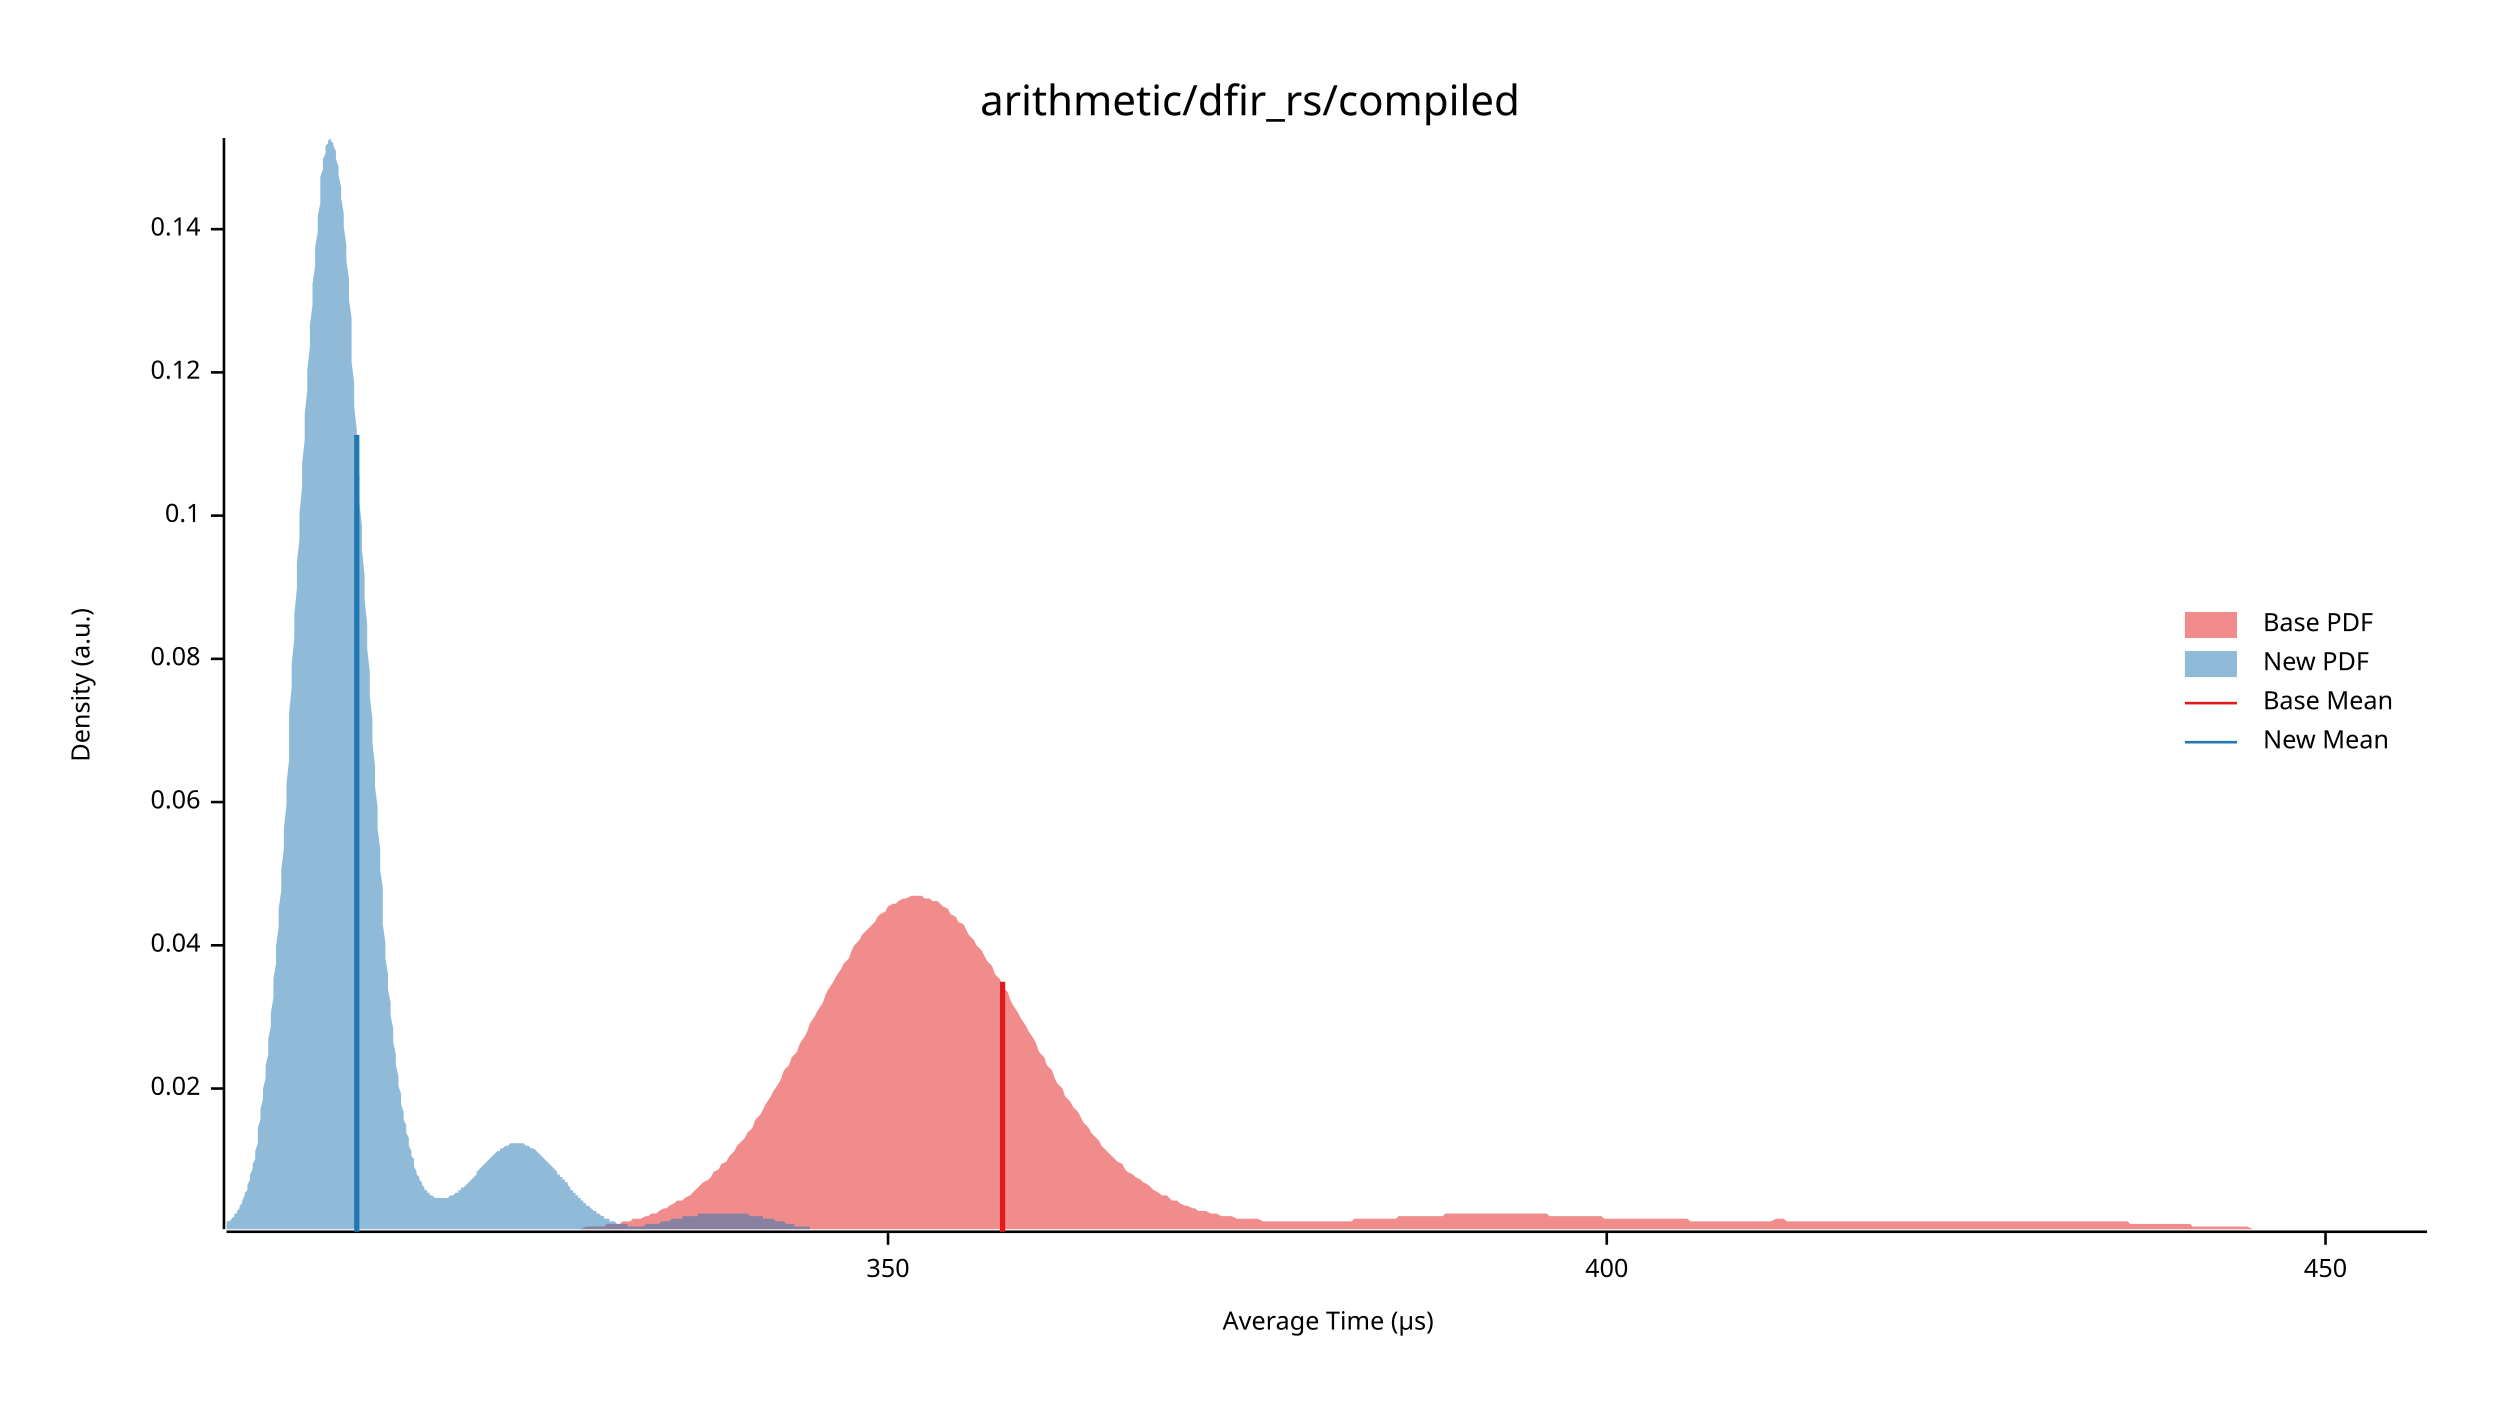
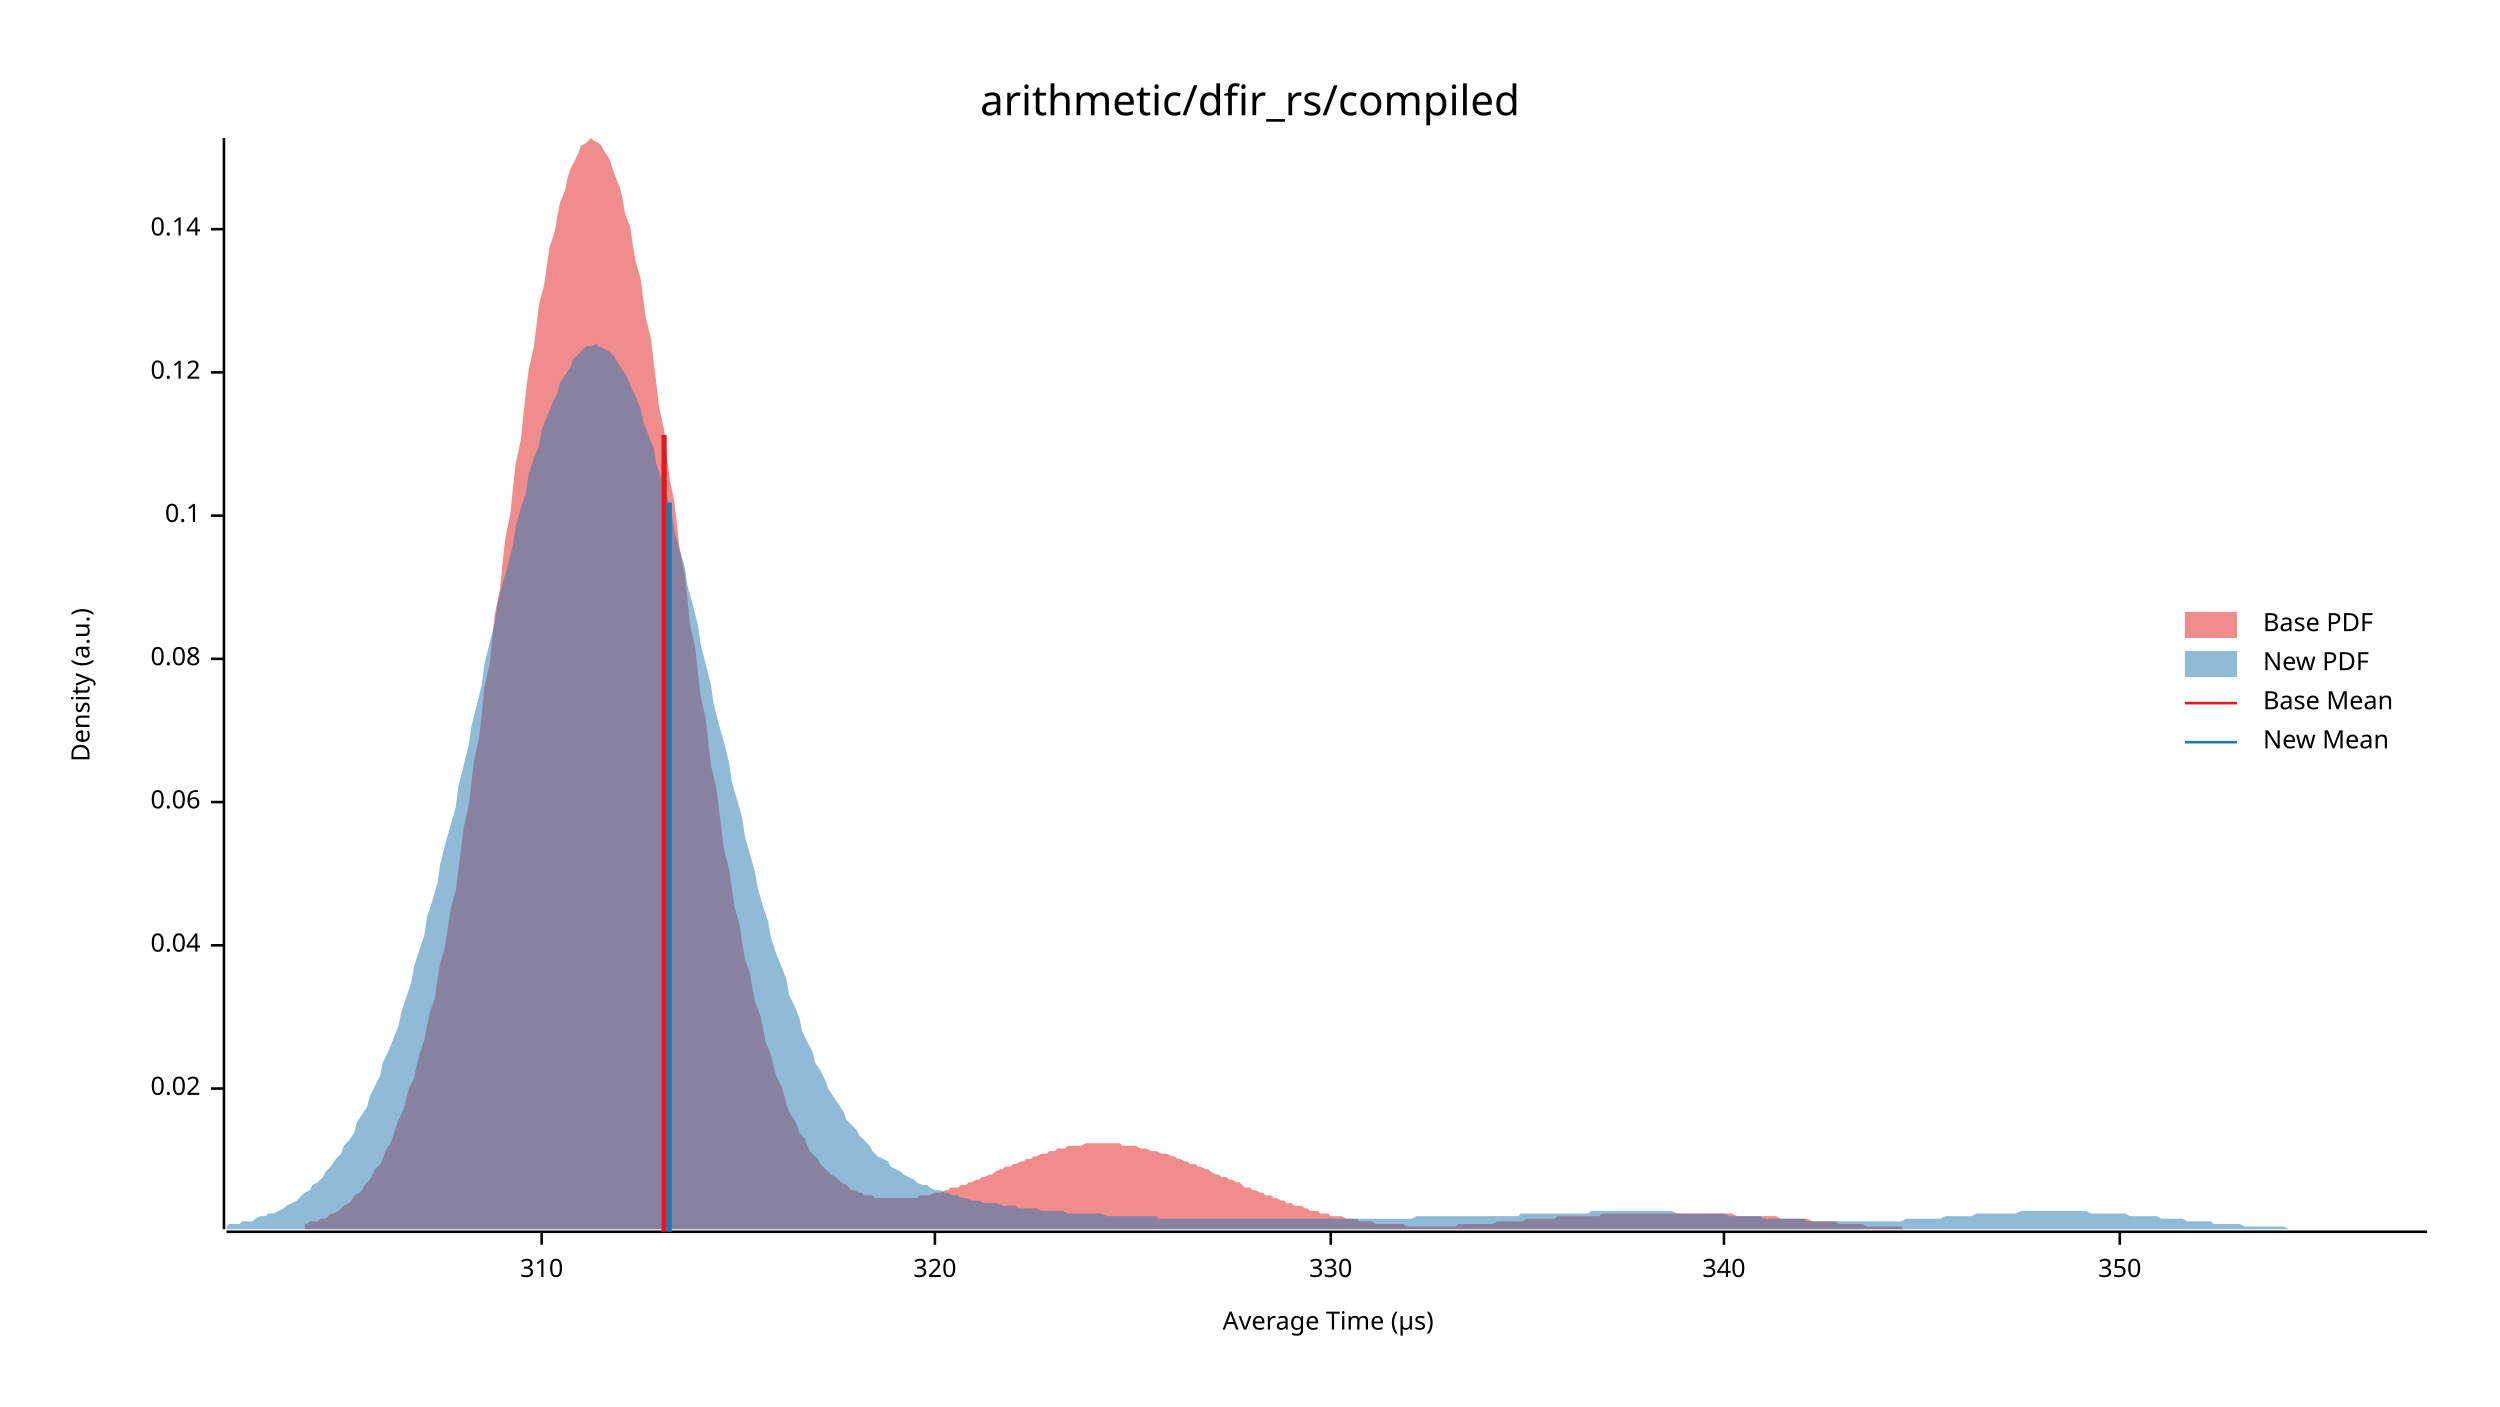
<svg xmlns="http://www.w3.org/2000/svg" width="960" height="540" viewBox="0 0 960 540">
  <text x="480" y="32" dy="0.76em" text-anchor="middle" font-family="sans-serif" font-size="16.129" opacity="1" fill="#000000">
arithmetic/dfir_rs/compiled
</text>
  <text x="27" y="263" dy="0.76em" text-anchor="middle" font-family="sans-serif" font-size="9.677" opacity="1" fill="#000000" transform="rotate(270, 27, 263)">
Density (a.u.)
</text>
  <text x="510" y="513" dy="-0.5ex" text-anchor="middle" font-family="sans-serif" font-size="9.677" opacity="1" fill="#000000">
Average Time (µs)
</text>
  <polyline fill="none" opacity="1" stroke="#000000" stroke-width="1" points="86,53 86,472 " />
  <text x="77" y="418" dy="0.5ex" text-anchor="end" font-family="sans-serif" font-size="9.677" opacity="1" fill="#000000">
0.02
</text>
  <polyline fill="none" opacity="1" stroke="#000000" stroke-width="1" points="81,418 86,418 " />
  <text x="77" y="363" dy="0.5ex" text-anchor="end" font-family="sans-serif" font-size="9.677" opacity="1" fill="#000000">
0.04
</text>
  <polyline fill="none" opacity="1" stroke="#000000" stroke-width="1" points="81,363 86,363 " />
  <text x="77" y="308" dy="0.5ex" text-anchor="end" font-family="sans-serif" font-size="9.677" opacity="1" fill="#000000">
0.06
</text>
  <polyline fill="none" opacity="1" stroke="#000000" stroke-width="1" points="81,308 86,308 " />
  <text x="77" y="253" dy="0.5ex" text-anchor="end" font-family="sans-serif" font-size="9.677" opacity="1" fill="#000000">
0.08
</text>
  <polyline fill="none" opacity="1" stroke="#000000" stroke-width="1" points="81,253 86,253 " />
  <text x="77" y="198" dy="0.5ex" text-anchor="end" font-family="sans-serif" font-size="9.677" opacity="1" fill="#000000">
0.1
</text>
  <polyline fill="none" opacity="1" stroke="#000000" stroke-width="1" points="81,198 86,198 " />
  <text x="77" y="143" dy="0.5ex" text-anchor="end" font-family="sans-serif" font-size="9.677" opacity="1" fill="#000000">
0.12
</text>
  <polyline fill="none" opacity="1" stroke="#000000" stroke-width="1" points="81,143 86,143 " />
  <text x="77" y="88" dy="0.5ex" text-anchor="end" font-family="sans-serif" font-size="9.677" opacity="1" fill="#000000">
0.14
</text>
  <polyline fill="none" opacity="1" stroke="#000000" stroke-width="1" points="81,88 86,88 " />
  <polyline fill="none" opacity="1" stroke="#000000" stroke-width="1" points="87,473 932,473 " />
-   <text x="341" y="483" dy="0.76em" text-anchor="middle" font-family="sans-serif" font-size="9.677" opacity="1" fill="#000000">
+   <text x="208" y="483" dy="0.76em" text-anchor="middle" font-family="sans-serif" font-size="9.677" opacity="1" fill="#000000">
+ 310
+ </text>
+   <polyline fill="none" opacity="1" stroke="#000000" stroke-width="1" points="208,473 208,478 " />
+   <text x="359" y="483" dy="0.76em" text-anchor="middle" font-family="sans-serif" font-size="9.677" opacity="1" fill="#000000">
+ 320
+ </text>
+   <polyline fill="none" opacity="1" stroke="#000000" stroke-width="1" points="359,473 359,478 " />
+   <text x="511" y="483" dy="0.76em" text-anchor="middle" font-family="sans-serif" font-size="9.677" opacity="1" fill="#000000">
+ 330
+ </text>
+   <polyline fill="none" opacity="1" stroke="#000000" stroke-width="1" points="511,473 511,478 " />
+   <text x="662" y="483" dy="0.76em" text-anchor="middle" font-family="sans-serif" font-size="9.677" opacity="1" fill="#000000">
+ 340
+ </text>
+   <polyline fill="none" opacity="1" stroke="#000000" stroke-width="1" points="662,473 662,478 " />
+   <text x="814" y="483" dy="0.76em" text-anchor="middle" font-family="sans-serif" font-size="9.677" opacity="1" fill="#000000">
350
</text>
-   <polyline fill="none" opacity="1" stroke="#000000" stroke-width="1" points="341,473 341,478 " />
-   <text x="617" y="483" dy="0.76em" text-anchor="middle" font-family="sans-serif" font-size="9.677" opacity="1" fill="#000000">
- 400
- </text>
-   <polyline fill="none" opacity="1" stroke="#000000" stroke-width="1" points="617,473 617,478 " />
-   <text x="893" y="483" dy="0.76em" text-anchor="middle" font-family="sans-serif" font-size="9.677" opacity="1" fill="#000000">
- 450
- </text>
-   <polyline fill="none" opacity="1" stroke="#000000" stroke-width="1" points="893,473 893,478 " />
-   <polygon opacity="0.5" fill="#E31A1C" points="223,472 225,471 226,471 228,471 229,471 230,471 232,471 233,470 235,470 236,470 238,470 239,469 240,469 242,469 243,468 245,468 246,468 248,467 249,467 250,466 252,466 253,465 255,464 256,464 257,463 259,462 260,461 262,461 263,460 265,459 266,458 267,457 269,455 270,454 272,453 273,452 274,450 276,449 277,447 279,446 280,444 282,442 283,440 284,439 286,437 287,435 289,433 290,430 292,428 293,426 294,424 296,421 297,419 299,416 300,414 301,411 303,409 304,406 306,404 307,401 309,398 310,396 311,393 313,390 314,388 316,385 317,382 318,380 320,377 321,375 323,372 324,370 326,368 327,365 328,363 330,361 331,359 333,357 334,356 336,354 337,352 338,351 340,350 341,348 343,347 344,347 345,346 347,345 348,345 350,344 351,344 353,344 354,344 355,345 357,345 358,346 360,346 361,347 362,348 364,349 365,351 367,352 368,354 370,355 371,357 372,359 374,361 375,363 377,365 378,367 379,369 381,371 382,374 384,376 385,379 387,381 388,384 389,386 391,389 392,391 394,394 395,396 397,399 398,401 399,404 401,406 402,409 404,411 405,414 406,416 408,418 409,421 411,423 412,425 414,427 415,429 416,431 418,433 419,435 421,437 422,438 423,440 425,442 426,443 428,445 429,446 431,447 432,449 433,450 435,451 436,452 438,453 439,454 441,455 442,456 443,457 445,458 446,459 448,459 449,460 450,461 452,461 453,462 455,463 456,463 458,464 459,464 460,465 462,465 463,465 465,466 466,466 467,466 469,467 470,467 472,467 473,467 475,468 476,468 477,468 479,468 480,468 482,468 483,468 485,469 486,469 487,469 489,469 490,469 492,469 493,469 494,469 496,469 497,469 499,469 500,469 502,469 503,469 504,469 506,469 507,469 509,469 510,469 511,469 513,469 514,469 516,469 517,469 519,469 520,468 521,468 523,468 524,468 526,468 527,468 528,468 530,468 531,468 533,468 534,468 536,468 537,467 538,467 540,467 541,467 543,467 544,467 546,467 547,467 548,467 550,467 551,467 553,467 554,467 555,466 557,466 558,466 560,466 561,466 563,466 564,466 565,466 567,466 568,466 570,466 571,466 572,466 574,466 575,466 577,466 578,466 580,466 581,466 582,466 584,466 585,466 587,466 588,466 590,466 591,466 592,466 594,466 595,467 597,467 598,467 599,467 601,467 602,467 604,467 605,467 607,467 608,467 609,467 611,467 612,467 614,467 615,467 616,468 618,468 619,468 621,468 622,468 624,468 625,468 626,468 628,468 629,468 631,468 632,468 634,468 635,468 636,468 638,468 639,468 641,468 642,468 643,468 645,468 646,468 648,468 649,469 651,469 652,469 653,469 655,469 656,469 658,469 659,469 660,469 662,469 663,469 665,469 666,469 668,469 669,469 670,469 672,469 673,469 675,469 676,469 677,469 679,469 680,469 682,468 683,468 685,468 686,469 687,469 689,469 690,469 692,469 693,469 695,469 696,469 697,469 699,469 700,469 702,469 703,469 704,469 706,469 707,469 709,469 710,469 712,469 713,469 714,469 716,469 717,469 719,469 720,469 721,469 723,469 724,469 726,469 727,469 729,469 730,469 731,469 733,469 734,469 736,469 737,469 739,469 740,469 741,469 743,469 744,469 746,469 747,469 748,469 750,469 751,469 753,469 754,469 756,469 757,469 758,469 760,469 761,469 763,469 764,469 765,469 767,469 768,469 770,469 771,469 773,469 774,469 775,469 777,469 778,469 780,469 781,469 783,469 784,469 785,469 787,469 788,469 790,469 791,469 792,469 794,469 795,469 797,469 798,469 800,469 801,469 802,469 804,469 805,469 807,469 808,469 809,469 811,469 812,469 814,469 815,469 817,469 818,470 819,470 821,470 822,470 824,470 825,470 826,470 828,470 829,470 831,470 832,470 834,470 835,470 836,470 838,470 839,470 841,470 842,471 844,471 845,471 846,471 848,471 849,471 851,471 852,471 853,471 855,471 856,471 858,471 859,471 861,471 862,471 863,471 865,472 866,472 868,472 869,472 870,472 872,472 873,472 875,472 876,472 878,472 879,472 880,472 882,472 883,472 885,472 886,472 888,472 889,472 890,472 892,472 893,472 895,472 896,472 897,472 899,472 900,472 902,472 903,472 905,472 906,472 907,472 909,472 910,472 912,472 913,472 914,472 916,472 917,472 919,472 920,472 922,472 923,472 924,472 926,472 927,472 929,472 930,472 932,472 932,472 223,472 " />
-   <polygon opacity="0.5" fill="#1F78B4" points="87,470 87,470 87,469 88,469 88,469 89,468 89,468 90,467 90,466 91,466 91,465 92,464 92,463 93,462 93,461 94,459 94,458 95,457 95,455 96,453 96,451 97,449 97,447 98,445 98,442 99,439 99,436 99,433 100,430 100,426 101,422 101,418 102,414 102,409 103,405 103,399 104,394 104,389 105,383 105,376 106,370 106,363 107,356 107,349 108,342 108,334 109,326 109,318 110,309 110,301 111,292 111,283 111,274 112,264 112,255 113,245 113,236 114,226 114,216 115,207 115,197 116,187 116,178 117,169 117,159 118,150 118,142 119,133 119,125 120,117 120,109 121,102 121,95 122,89 122,83 123,78 123,73 123,68 124,65 124,61 125,59 125,56 126,55 126,54 127,53 127,54 128,55 128,56 129,58 129,61 130,64 130,67 131,72 131,76 132,82 132,87 133,94 133,100 134,107 134,115 135,122 135,130 135,139 136,147 136,156 137,165 137,174 138,183 138,193 139,202 139,211 140,221 140,230 141,240 141,249 142,258 142,267 143,276 143,285 144,294 144,302 145,310 145,318 146,326 146,334 147,341 147,348 147,355 148,362 148,368 149,374 149,380 150,385 150,390 151,395 151,400 152,405 152,409 153,413 153,417 154,420 154,424 155,427 155,430 156,432 156,435 157,437 157,440 158,442 158,444 159,445 159,447 159,448 160,450 160,451 161,452 161,453 162,454 162,455 163,456 163,457 164,457 164,458 165,458 165,459 166,459 166,459 167,460 167,460 168,460 168,460 169,460 169,460 170,460 170,460 171,460 171,460 171,460 172,460 172,460 173,459 173,459 174,459 174,459 175,458 175,458 176,458 176,457 177,457 177,456 178,456 178,456 179,455 179,455 180,454 180,454 181,453 181,453 182,452 182,452 183,451 183,451 183,450 184,449 184,449 185,448 185,448 186,447 186,447 187,446 187,446 188,445 188,445 189,444 189,444 190,443 190,443 191,442 191,442 192,442 192,441 193,441 193,441 194,440 194,440 195,440 195,440 195,440 196,439 196,439 197,439 197,439 198,439 198,439 199,439 199,439 200,439 200,439 201,439 201,439 202,440 202,440 203,440 203,440 204,441 204,441 205,441 205,441 206,442 206,442 207,443 207,443 207,443 208,444 208,444 209,445 209,445 210,446 210,446 211,447 211,447 212,448 212,448 213,449 213,449 214,450 214,451 215,451 215,452 216,452 216,453 217,453 217,454 218,454 218,455 219,456 219,456 219,457 220,457 220,458 221,458 221,459 222,459 222,460 223,460 223,461 224,461 224,462 225,462 225,463 226,463 226,463 227,464 227,464 228,465 228,465 229,465 229,466 230,466 230,466 231,467 231,467 231,467 232,467 232,468 233,468 233,468 234,468 234,469 235,469 235,469 236,469 236,469 237,470 237,470 238,470 238,470 239,470 239,470 240,470 240,470 241,470 241,471 242,471 242,471 243,471 243,471 244,471 244,471 244,471 245,471 245,471 246,471 246,471 247,471 247,471 248,470 248,470 249,470 249,470 250,470 250,470 251,470 251,470 252,470 252,470 253,470 253,470 254,469 254,469 255,469 255,469 256,469 256,469 256,469 257,469 257,469 258,468 258,468 259,468 259,468 260,468 260,468 261,468 261,468 262,468 262,467 263,467 263,467 264,467 264,467 265,467 265,467 266,467 266,467 267,467 267,467 268,467 268,466 268,466 269,466 269,466 270,466 270,466 271,466 271,466 272,466 272,466 273,466 273,466 274,466 274,466 275,466 275,466 276,466 276,466 277,466 277,466 278,466 278,466 279,466 279,466 280,466 280,466 280,466 281,466 281,466 282,466 282,466 283,466 283,466 284,466 284,466 285,466 285,466 286,466 286,466 287,466 287,466 288,467 288,467 289,467 289,467 290,467 290,467 291,467 291,467 292,467 292,467 292,467 293,467 293,468 294,468 294,468 295,468 295,468 296,468 296,468 297,468 297,468 298,469 298,469 299,469 299,469 300,469 300,469 301,469 301,469 302,470 302,470 303,470 303,470 304,470 304,470 304,470 305,470 305,471 306,471 306,471 307,471 307,471 308,471 308,471 309,471 309,471 310,471 310,471 311,471 311,472 312,472 312,472 313,472 313,472 314,472 314,472 315,472 315,472 316,472 316,472 316,472 317,472 317,472 318,472 318,472 319,472 319,472 320,472 320,472 321,472 321,472 322,472 322,472 323,472 323,472 324,472 324,472 325,472 325,472 326,472 326,472 326,472 87,472 " />
-   <polyline fill="none" opacity="1" stroke="#E31A1C" stroke-width="2" points="385,473 385,377 " />
-   <polyline fill="none" opacity="1" stroke="#1F78B4" stroke-width="2" points="137,473 137,167 " />
+   <polyline fill="none" opacity="1" stroke="#000000" stroke-width="1" points="814,473 814,478 " />
+   <polygon opacity="0.5" fill="#E31A1C" points="117,470 118,470 119,469 121,469 122,469 123,468 125,468 126,467 127,466 128,466 130,465 131,464 132,463 134,462 135,461 136,459 138,458 139,457 140,455 142,453 143,451 144,449 146,447 147,445 148,442 150,439 151,436 152,433 153,430 155,426 156,422 157,418 159,414 160,409 161,405 163,399 164,394 165,389 167,383 168,376 169,370 171,363 172,356 173,349 175,342 176,334 177,326 178,318 180,309 181,301 182,292 184,283 185,274 186,264 188,255 189,245 190,236 192,226 193,216 194,207 196,197 197,187 198,178 200,169 201,159 202,150 203,142 205,133 206,125 207,117 209,109 210,102 211,95 213,89 214,83 215,78 217,73 218,68 219,65 221,61 222,59 223,56 225,55 226,54 227,53 228,54 230,55 231,56 232,58 234,61 235,64 236,67 238,72 239,76 240,82 242,87 243,94 244,100 246,107 247,115 248,122 250,130 251,139 252,147 253,156 255,165 256,174 257,183 259,193 260,202 261,211 263,221 264,230 265,240 267,249 268,258 269,267 271,276 272,285 273,294 275,302 276,310 277,318 278,326 280,334 281,341 282,348 284,355 285,362 286,368 288,374 289,380 290,385 292,390 293,395 294,400 296,405 297,409 298,413 300,417 301,420 302,424 303,427 305,430 306,432 307,435 309,437 310,440 311,442 313,444 314,445 315,447 317,449 318,450 319,451 321,452 322,453 323,454 325,455 326,456 327,457 328,457 330,458 331,458 332,459 334,459 335,459 336,460 338,460 339,460 340,460 342,460 343,460 344,460 346,460 347,460 348,460 350,460 351,460 352,460 353,459 355,459 356,459 357,459 359,458 360,458 361,458 363,457 364,457 365,456 367,456 368,456 369,455 371,455 372,454 373,454 375,453 376,453 377,452 378,452 380,451 381,451 382,450 384,449 385,449 386,448 388,448 389,447 390,447 392,446 393,446 394,445 396,445 397,444 398,444 400,443 401,443 402,443 403,442 405,442 406,441 407,441 409,441 410,440 411,440 413,440 414,440 415,440 417,439 418,439 419,439 421,439 422,439 423,439 425,439 426,439 427,439 428,439 430,439 431,440 432,440 434,440 435,440 436,440 438,441 439,441 440,441 442,442 443,442 444,442 446,443 447,443 448,443 450,444 451,444 452,445 453,445 455,446 456,446 457,447 459,447 460,448 461,448 463,449 464,449 465,450 467,451 468,451 469,452 471,452 472,453 473,453 475,454 476,454 477,455 478,456 480,456 481,457 482,457 484,458 485,458 486,459 488,459 489,460 490,460 492,461 493,461 494,462 496,462 497,463 498,463 500,463 501,464 502,464 503,465 505,465 506,465 507,466 509,466 510,466 511,467 513,467 514,467 515,467 517,468 518,468 519,468 521,468 522,469 523,469 525,469 526,469 527,469 528,470 530,470 531,470 532,470 534,470 535,470 536,470 538,470 539,470 540,471 542,471 543,471 544,471 546,471 547,471 548,471 550,471 551,471 552,471 553,471 555,471 556,471 557,471 559,471 560,470 561,470 563,470 564,470 565,470 567,470 568,470 569,470 571,470 572,470 573,470 575,469 576,469 577,469 578,469 580,469 581,469 582,469 584,469 585,469 586,468 588,468 589,468 590,468 592,468 593,468 594,468 596,468 597,468 598,467 600,467 601,467 602,467 603,467 605,467 606,467 607,467 609,467 610,467 611,467 613,467 614,467 615,466 617,466 618,466 619,466 621,466 622,466 623,466 625,466 626,466 627,466 628,466 630,466 631,466 632,466 634,466 635,466 636,466 638,466 639,466 640,466 642,466 643,466 644,466 646,466 647,466 648,466 650,466 651,466 652,466 653,466 655,466 656,466 657,466 659,466 660,466 661,466 663,466 664,466 665,466 667,467 668,467 669,467 671,467 672,467 673,467 675,467 676,467 677,467 678,467 680,467 681,467 682,467 684,468 685,468 686,468 688,468 689,468 690,468 692,468 693,468 694,468 696,469 697,469 698,469 700,469 701,469 702,469 703,469 705,469 706,470 707,470 709,470 710,470 711,470 713,470 714,470 715,470 717,471 718,471 719,471 721,471 722,471 723,471 725,471 726,471 727,471 728,471 730,471 731,472 732,472 734,472 735,472 736,472 738,472 739,472 740,472 742,472 743,472 744,472 746,472 747,472 748,472 750,472 751,472 752,472 753,472 755,472 756,472 757,472 759,472 760,472 761,472 763,472 764,472 765,472 767,472 768,472 769,472 771,472 772,472 773,472 773,472 117,472 " />
+   <polygon opacity="0.5" fill="#1F78B4" points="87,471 88,470 90,470 92,470 93,469 95,469 97,469 98,468 100,467 102,467 103,466 105,466 107,465 109,464 110,463 112,462 114,461 115,460 117,458 119,457 120,455 122,454 124,452 125,450 127,448 129,445 131,443 132,440 134,438 136,435 137,431 139,428 141,425 142,421 144,417 146,413 147,408 149,404 151,399 153,394 154,389 156,383 158,377 159,371 161,365 163,359 164,352 166,346 168,339 169,332 171,324 173,317 175,310 176,302 178,294 180,286 181,279 183,271 185,263 186,255 188,247 190,239 191,232 193,224 195,217 197,209 198,202 200,195 202,189 203,182 205,176 207,171 208,165 210,160 212,155 214,151 215,147 217,144 219,141 220,138 222,136 224,134 225,133 227,133 229,132 230,133 232,134 234,135 236,137 237,139 239,142 241,145 242,148 244,152 246,157 247,162 249,167 251,172 252,178 254,184 256,190 258,197 259,204 261,211 263,218 264,225 266,232 268,240 269,247 271,255 273,263 274,270 276,278 278,285 280,293 281,300 283,307 285,314 286,321 288,328 290,335 291,341 293,348 295,354 296,360 298,366 300,371 302,376 303,382 305,386 307,391 308,396 310,400 312,404 313,408 315,411 317,415 318,418 320,421 322,424 324,427 325,430 327,432 329,434 330,436 332,438 334,440 335,442 337,444 339,445 341,446 342,448 344,449 346,450 347,451 349,452 351,453 352,454 354,455 356,455 357,456 359,457 361,457 363,458 364,458 366,459 368,459 369,460 371,460 373,461 374,461 376,461 378,462 379,462 381,462 383,462 385,463 386,463 388,463 390,463 391,464 393,464 395,464 396,464 398,464 400,465 401,465 403,465 405,465 407,465 408,465 410,466 412,466 413,466 415,466 417,466 418,466 420,466 422,466 423,466 425,467 427,467 429,467 430,467 432,467 434,467 435,467 437,467 439,467 440,467 442,467 444,467 445,468 447,468 449,468 451,468 452,468 454,468 456,468 457,468 459,468 461,468 462,468 464,468 466,468 468,468 469,468 471,468 473,468 474,468 476,468 478,468 479,468 481,468 483,468 484,468 486,468 488,468 490,468 491,468 493,468 495,468 496,468 498,468 500,468 501,468 503,468 505,468 506,468 508,468 510,468 512,468 513,468 515,468 517,468 518,468 520,468 522,468 523,468 525,468 527,468 528,468 530,468 532,468 534,468 535,468 537,468 539,468 540,468 542,468 544,467 545,467 547,467 549,467 550,467 552,467 554,467 556,467 557,467 559,467 561,467 562,467 564,467 566,467 567,467 569,467 571,467 573,467 574,467 576,467 578,467 579,467 581,467 583,467 584,466 586,466 588,466 589,466 591,466 593,466 595,466 596,466 598,466 600,466 601,466 603,466 605,466 606,466 608,466 610,466 611,465 613,465 615,465 617,465 618,465 620,465 622,465 623,465 625,465 627,465 628,465 630,465 632,465 633,465 635,465 637,465 639,465 640,465 642,465 644,466 645,466 647,466 649,466 650,466 652,466 654,466 655,466 657,466 659,466 661,466 662,466 664,467 666,467 667,467 669,467 671,467 672,467 674,467 676,467 677,468 679,468 681,468 683,468 684,468 686,468 688,468 689,468 691,468 693,468 694,469 696,469 698,469 700,469 701,469 703,469 705,469 706,469 708,469 710,469 711,469 713,469 715,469 716,469 718,469 720,469 722,469 723,469 725,469 727,469 728,469 730,469 732,468 733,468 735,468 737,468 738,468 740,468 742,468 744,468 745,468 747,467 749,467 750,467 752,467 754,467 755,467 757,467 759,466 760,466 762,466 764,466 766,466 767,466 769,466 771,466 772,466 774,466 776,465 777,465 779,465 781,465 782,465 784,465 786,465 788,465 789,465 791,465 793,465 794,465 796,465 798,465 799,465 801,465 803,466 804,466 806,466 808,466 810,466 811,466 813,466 815,466 816,466 818,467 820,467 821,467 823,467 825,467 827,467 828,467 830,468 832,468 833,468 835,468 837,468 838,468 840,469 842,469 843,469 845,469 847,469 849,469 850,470 852,470 854,470 855,470 857,470 859,470 860,470 862,471 864,471 865,471 867,471 869,471 871,471 872,471 874,471 876,471 877,471 879,472 881,472 882,472 884,472 886,472 887,472 889,472 891,472 893,472 894,472 896,472 898,472 899,472 901,472 903,472 904,472 906,472 908,472 909,472 911,472 913,472 915,472 916,472 918,472 920,472 921,472 923,472 925,472 926,472 928,472 930,472 932,472 932,472 87,472 " />
+   <polyline fill="none" opacity="1" stroke="#E31A1C" stroke-width="2" points="255,473 255,167 " />
+   <polyline fill="none" opacity="1" stroke="#1F78B4" stroke-width="2" points="257,473 257,193 " />
  <text x="869" y="235" dy="0.76em" text-anchor="start" font-family="sans-serif" font-size="9.677" opacity="1" fill="#000000">
Base PDF
</text>
  <text x="869" y="250" dy="0.76em" text-anchor="start" font-family="sans-serif" font-size="9.677" opacity="1" fill="#000000">
New PDF
</text>
  <text x="869" y="265" dy="0.76em" text-anchor="start" font-family="sans-serif" font-size="9.677" opacity="1" fill="#000000">
Base Mean
</text>
  <text x="869" y="280" dy="0.76em" text-anchor="start" font-family="sans-serif" font-size="9.677" opacity="1" fill="#000000">
New Mean
</text>
  <rect x="839" y="235" width="20" height="10" opacity="0.5" fill="#E31A1C" stroke="none" />
  <rect x="839" y="250" width="20" height="10" opacity="0.5" fill="#1F78B4" stroke="none" />
  <polyline fill="none" opacity="1" stroke="#E31A1C" stroke-width="1" points="839,270 859,270 " />
  <polyline fill="none" opacity="1" stroke="#1F78B4" stroke-width="1" points="839,285 859,285 " />
</svg>
